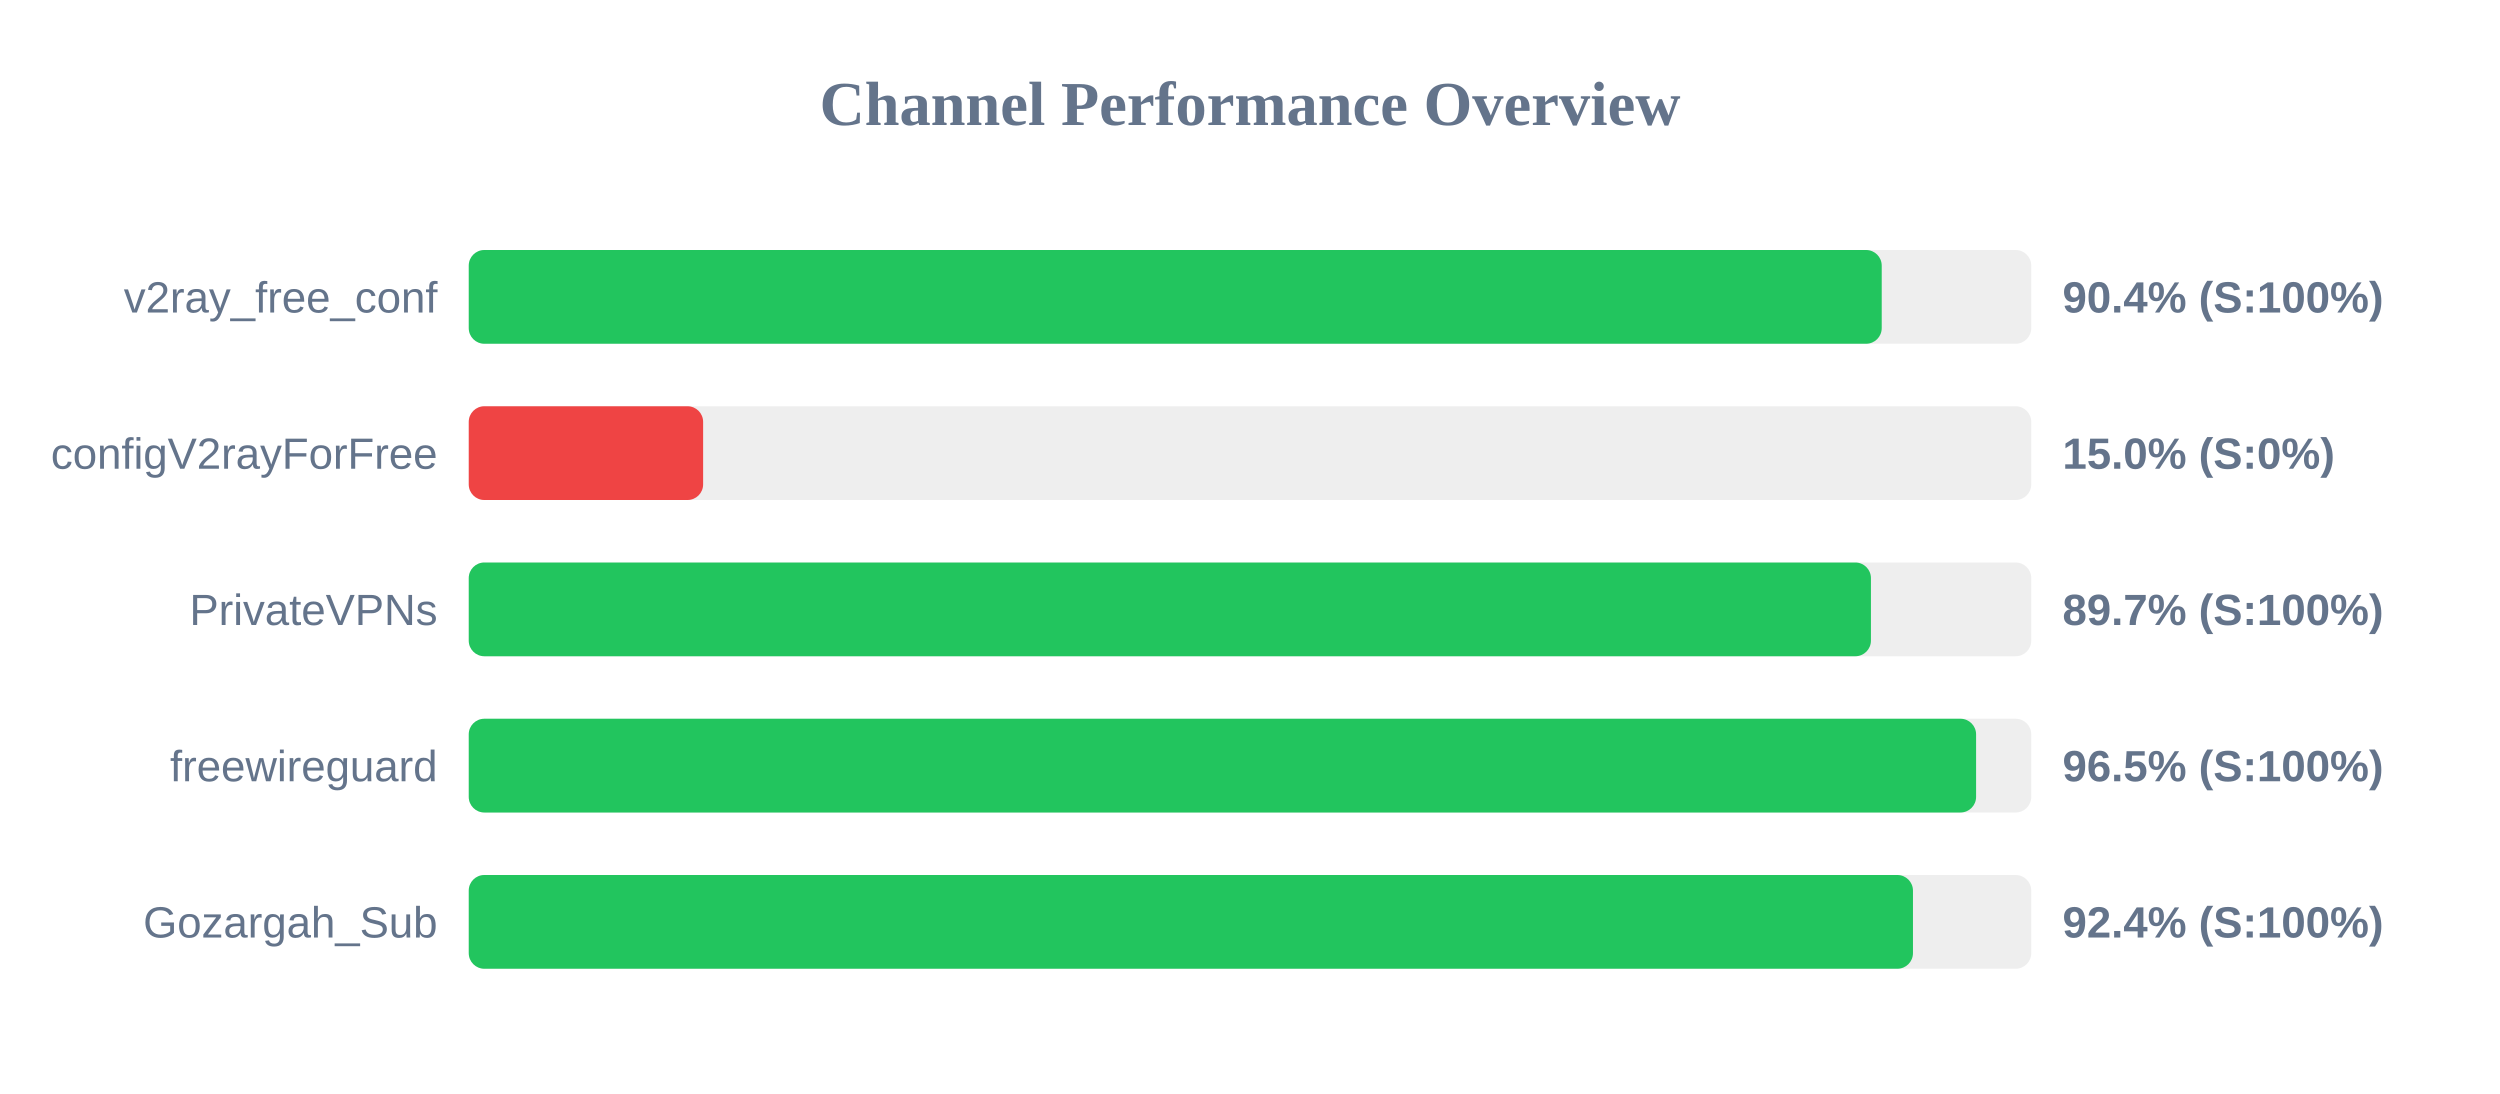
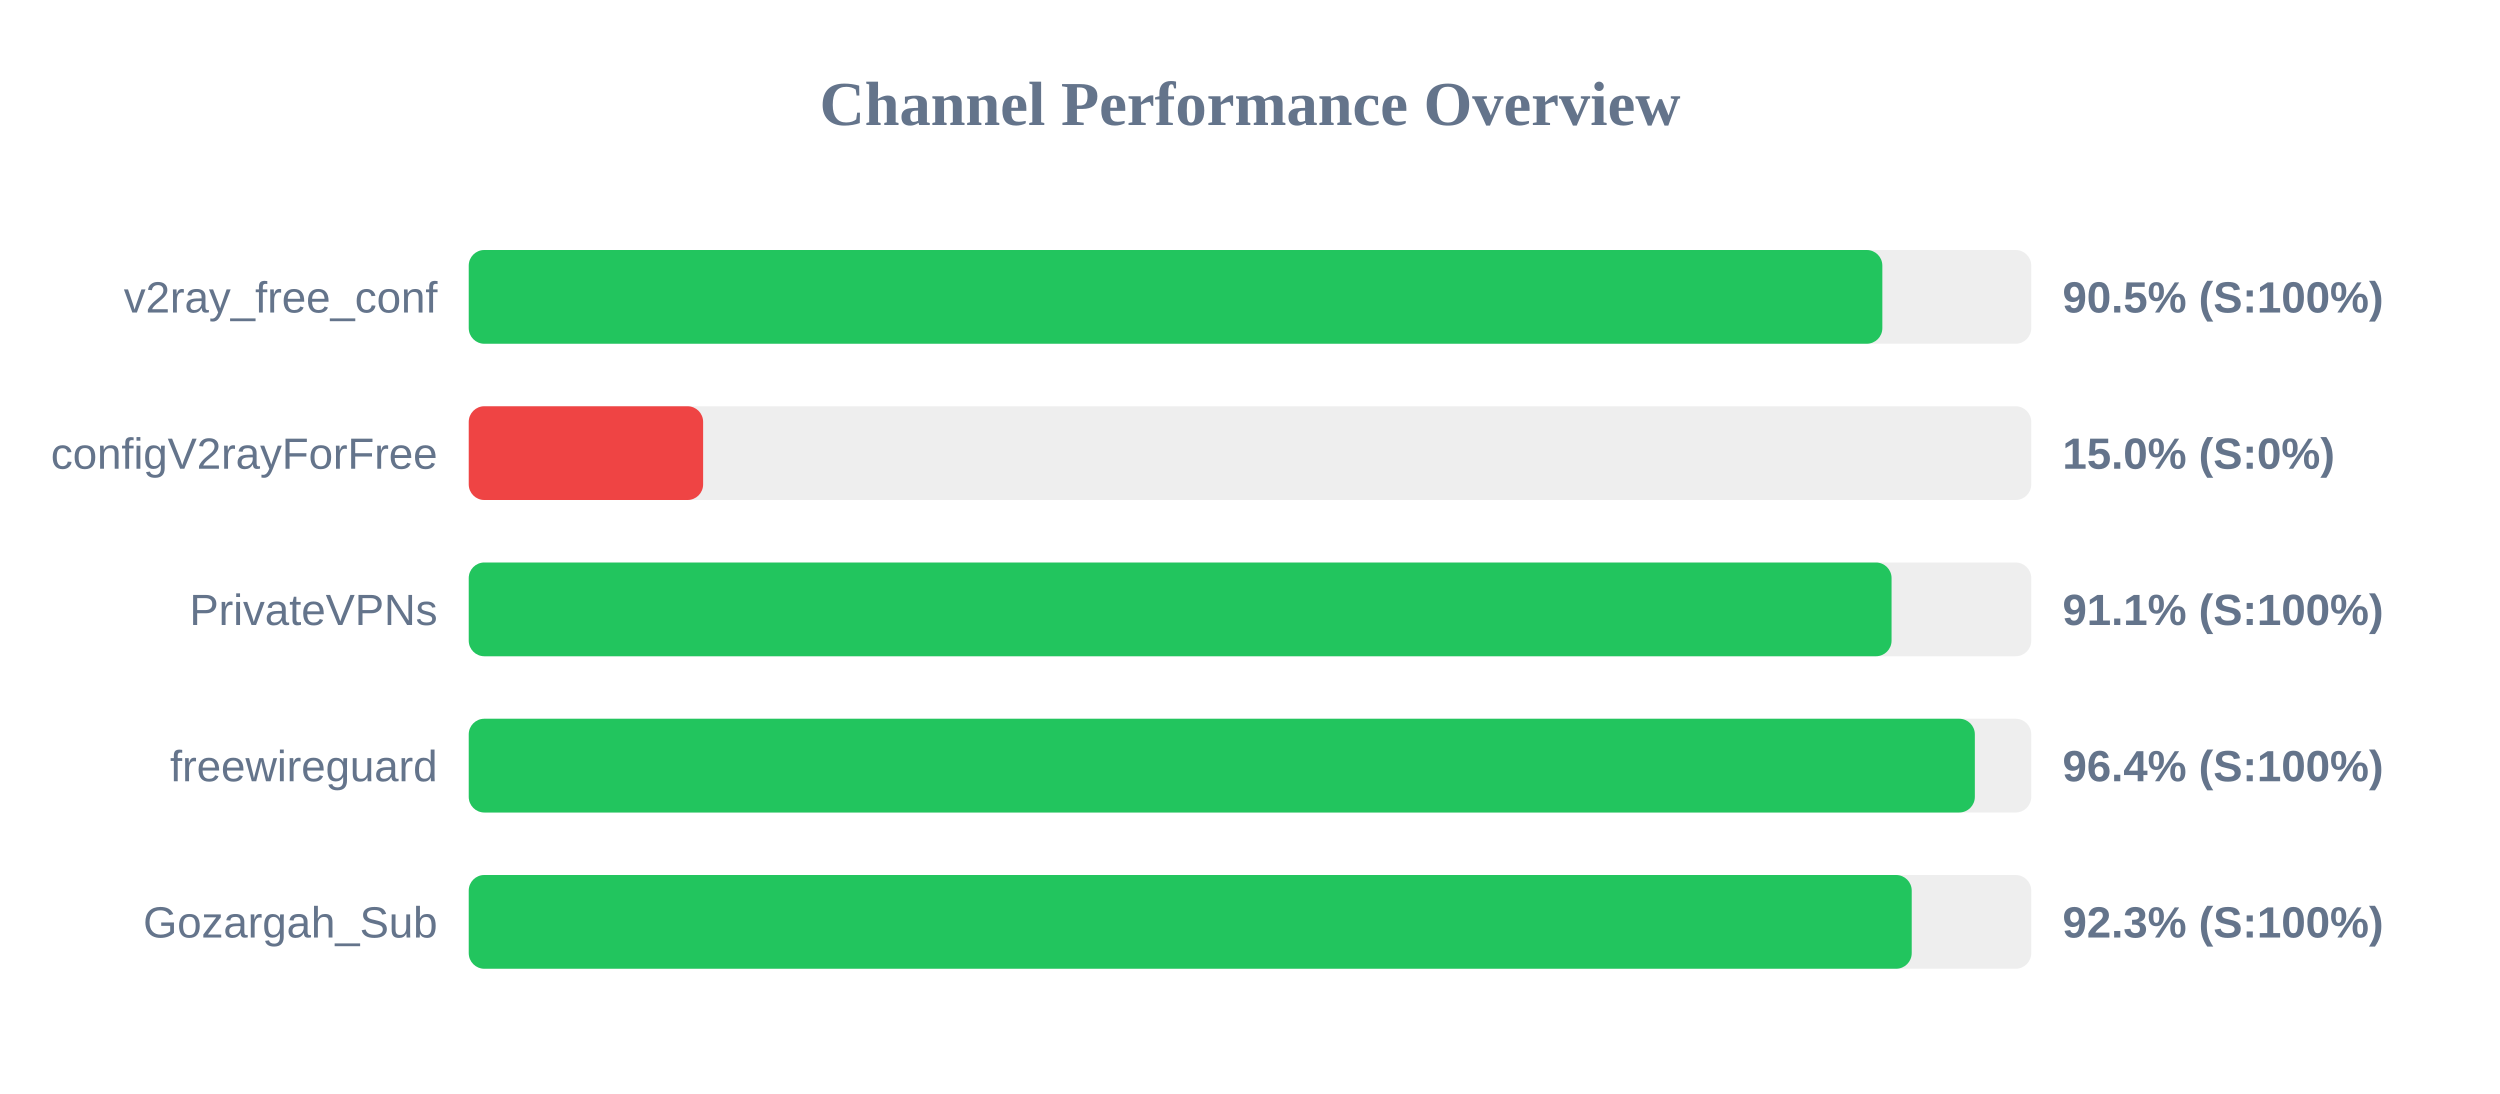
<svg xmlns="http://www.w3.org/2000/svg" width="800" height="350" version="1.1">
  <style>
        .row { font: 14px Arial; fill: #64748b; }
        .score { font: bold 14px Arial; fill: #64748b; }
    </style>
  <text x="400" y="40" text-anchor="middle" font-size="20px" font-weight="bold" fill="#64748b">Channel Performance Overview</text>
  <rect x="150" y="80" width="500" height="30" fill="#eee" rx="5" />
-   <rect x="150" y="80" width="452.15" height="30" fill="#22c55e" rx="5" />
+   <rect x="150" y="80" width="452.35" height="30" fill="#22c55e" rx="5" />
  <text x="140" y="100" text-anchor="end" class="row">v2ray_free_conf</text>
-   <text x="660" y="100" text-anchor="start" class="score">90.4% (S:100%)</text>
+   <text x="660" y="100" text-anchor="start" class="score">90.5% (S:100%)</text>
  <rect x="150" y="130" width="500" height="30" fill="#eee" rx="5" />
  <rect x="150" y="130" width="75.0" height="30" fill="#ef4444" rx="5" />
  <text x="140" y="150" text-anchor="end" class="row">configV2rayForFree</text>
  <text x="660" y="150" text-anchor="start" class="score">15.0% (S:0%)</text>
  <rect x="150" y="180" width="500" height="30" fill="#eee" rx="5" />
-   <rect x="150" y="180" width="448.7" height="30" fill="#22c55e" rx="5" />
+   <rect x="150" y="180" width="455.3" height="30" fill="#22c55e" rx="5" />
  <text x="140" y="200" text-anchor="end" class="row">PrivateVPNs</text>
-   <text x="660" y="200" text-anchor="start" class="score">89.7% (S:100%)</text>
+   <text x="660" y="200" text-anchor="start" class="score">91.1% (S:100%)</text>
  <rect x="150" y="230" width="500" height="30" fill="#eee" rx="5" />
-   <rect x="150" y="230" width="482.35" height="30" fill="#22c55e" rx="5" />
+   <rect x="150" y="230" width="481.95" height="30" fill="#22c55e" rx="5" />
  <text x="140" y="250" text-anchor="end" class="row">freewireguard</text>
-   <text x="660" y="250" text-anchor="start" class="score">96.5% (S:100%)</text>
+   <text x="660" y="250" text-anchor="start" class="score">96.4% (S:100%)</text>
  <rect x="150" y="280" width="500" height="30" fill="#eee" rx="5" />
-   <rect x="150" y="280" width="462.15" height="30" fill="#22c55e" rx="5" />
+   <rect x="150" y="280" width="461.75" height="30" fill="#22c55e" rx="5" />
  <text x="140" y="300" text-anchor="end" class="row">Gozargah_Sub</text>
-   <text x="660" y="300" text-anchor="start" class="score">92.4% (S:100%)</text>
+   <text x="660" y="300" text-anchor="start" class="score">92.3% (S:100%)</text>
</svg>
